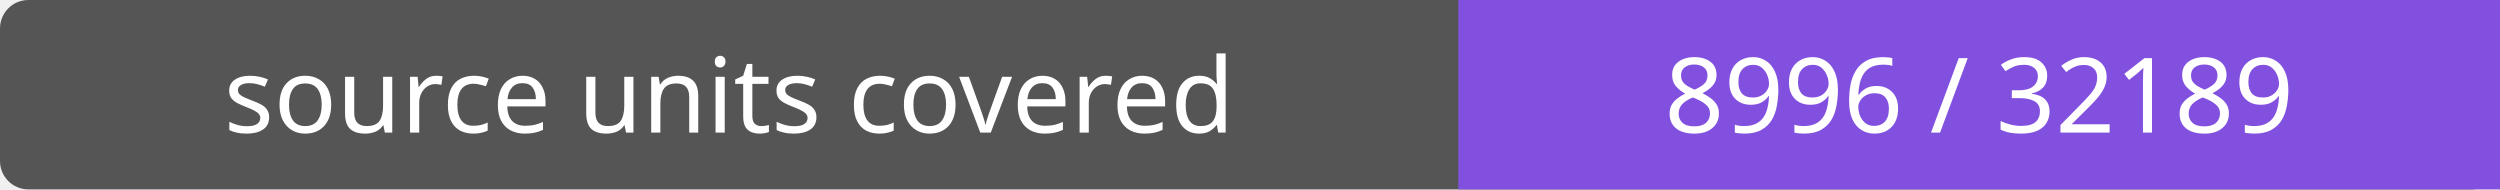
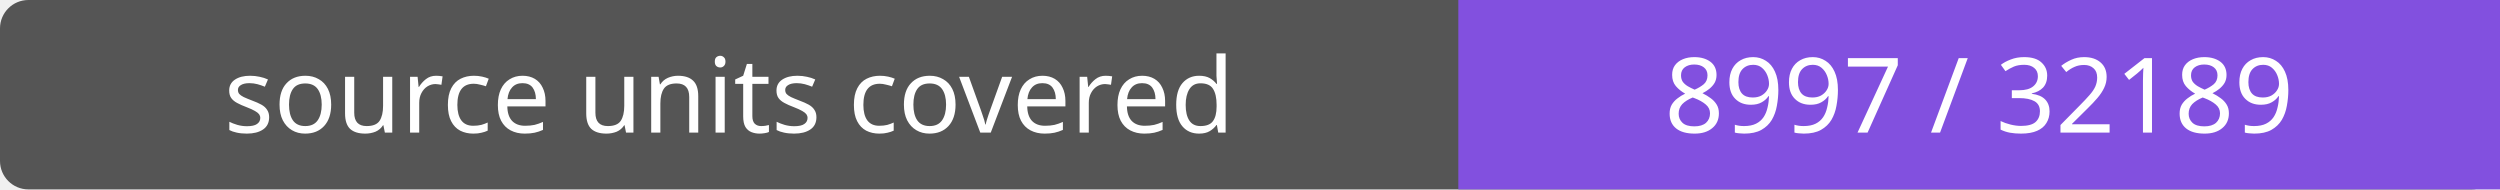
- <svg xmlns="http://www.w3.org/2000/svg" width="264" height="20" role="img" aria-label="source units covered: 8996 / 32189">
+ <svg xmlns="http://www.w3.org/2000/svg" width="264" height="20" role="img" aria-label="source units covered: 8997 / 32189">
  <rect width="264" height="20" rx="3" fill="#555" />
  <path fill="#8250df" d="M154 0h110v20H154z" />
  <g fill="#fff" text-anchor="middle" font-family="Verdana,sans-serif" font-size="11">
    <text x="77.0" y="14">source units covered</text>
-     <text x="209.0" y="14">8996 / 32189</text>
+     <text x="209.0" y="14">8997 / 32189</text>
  </g>
</svg>
